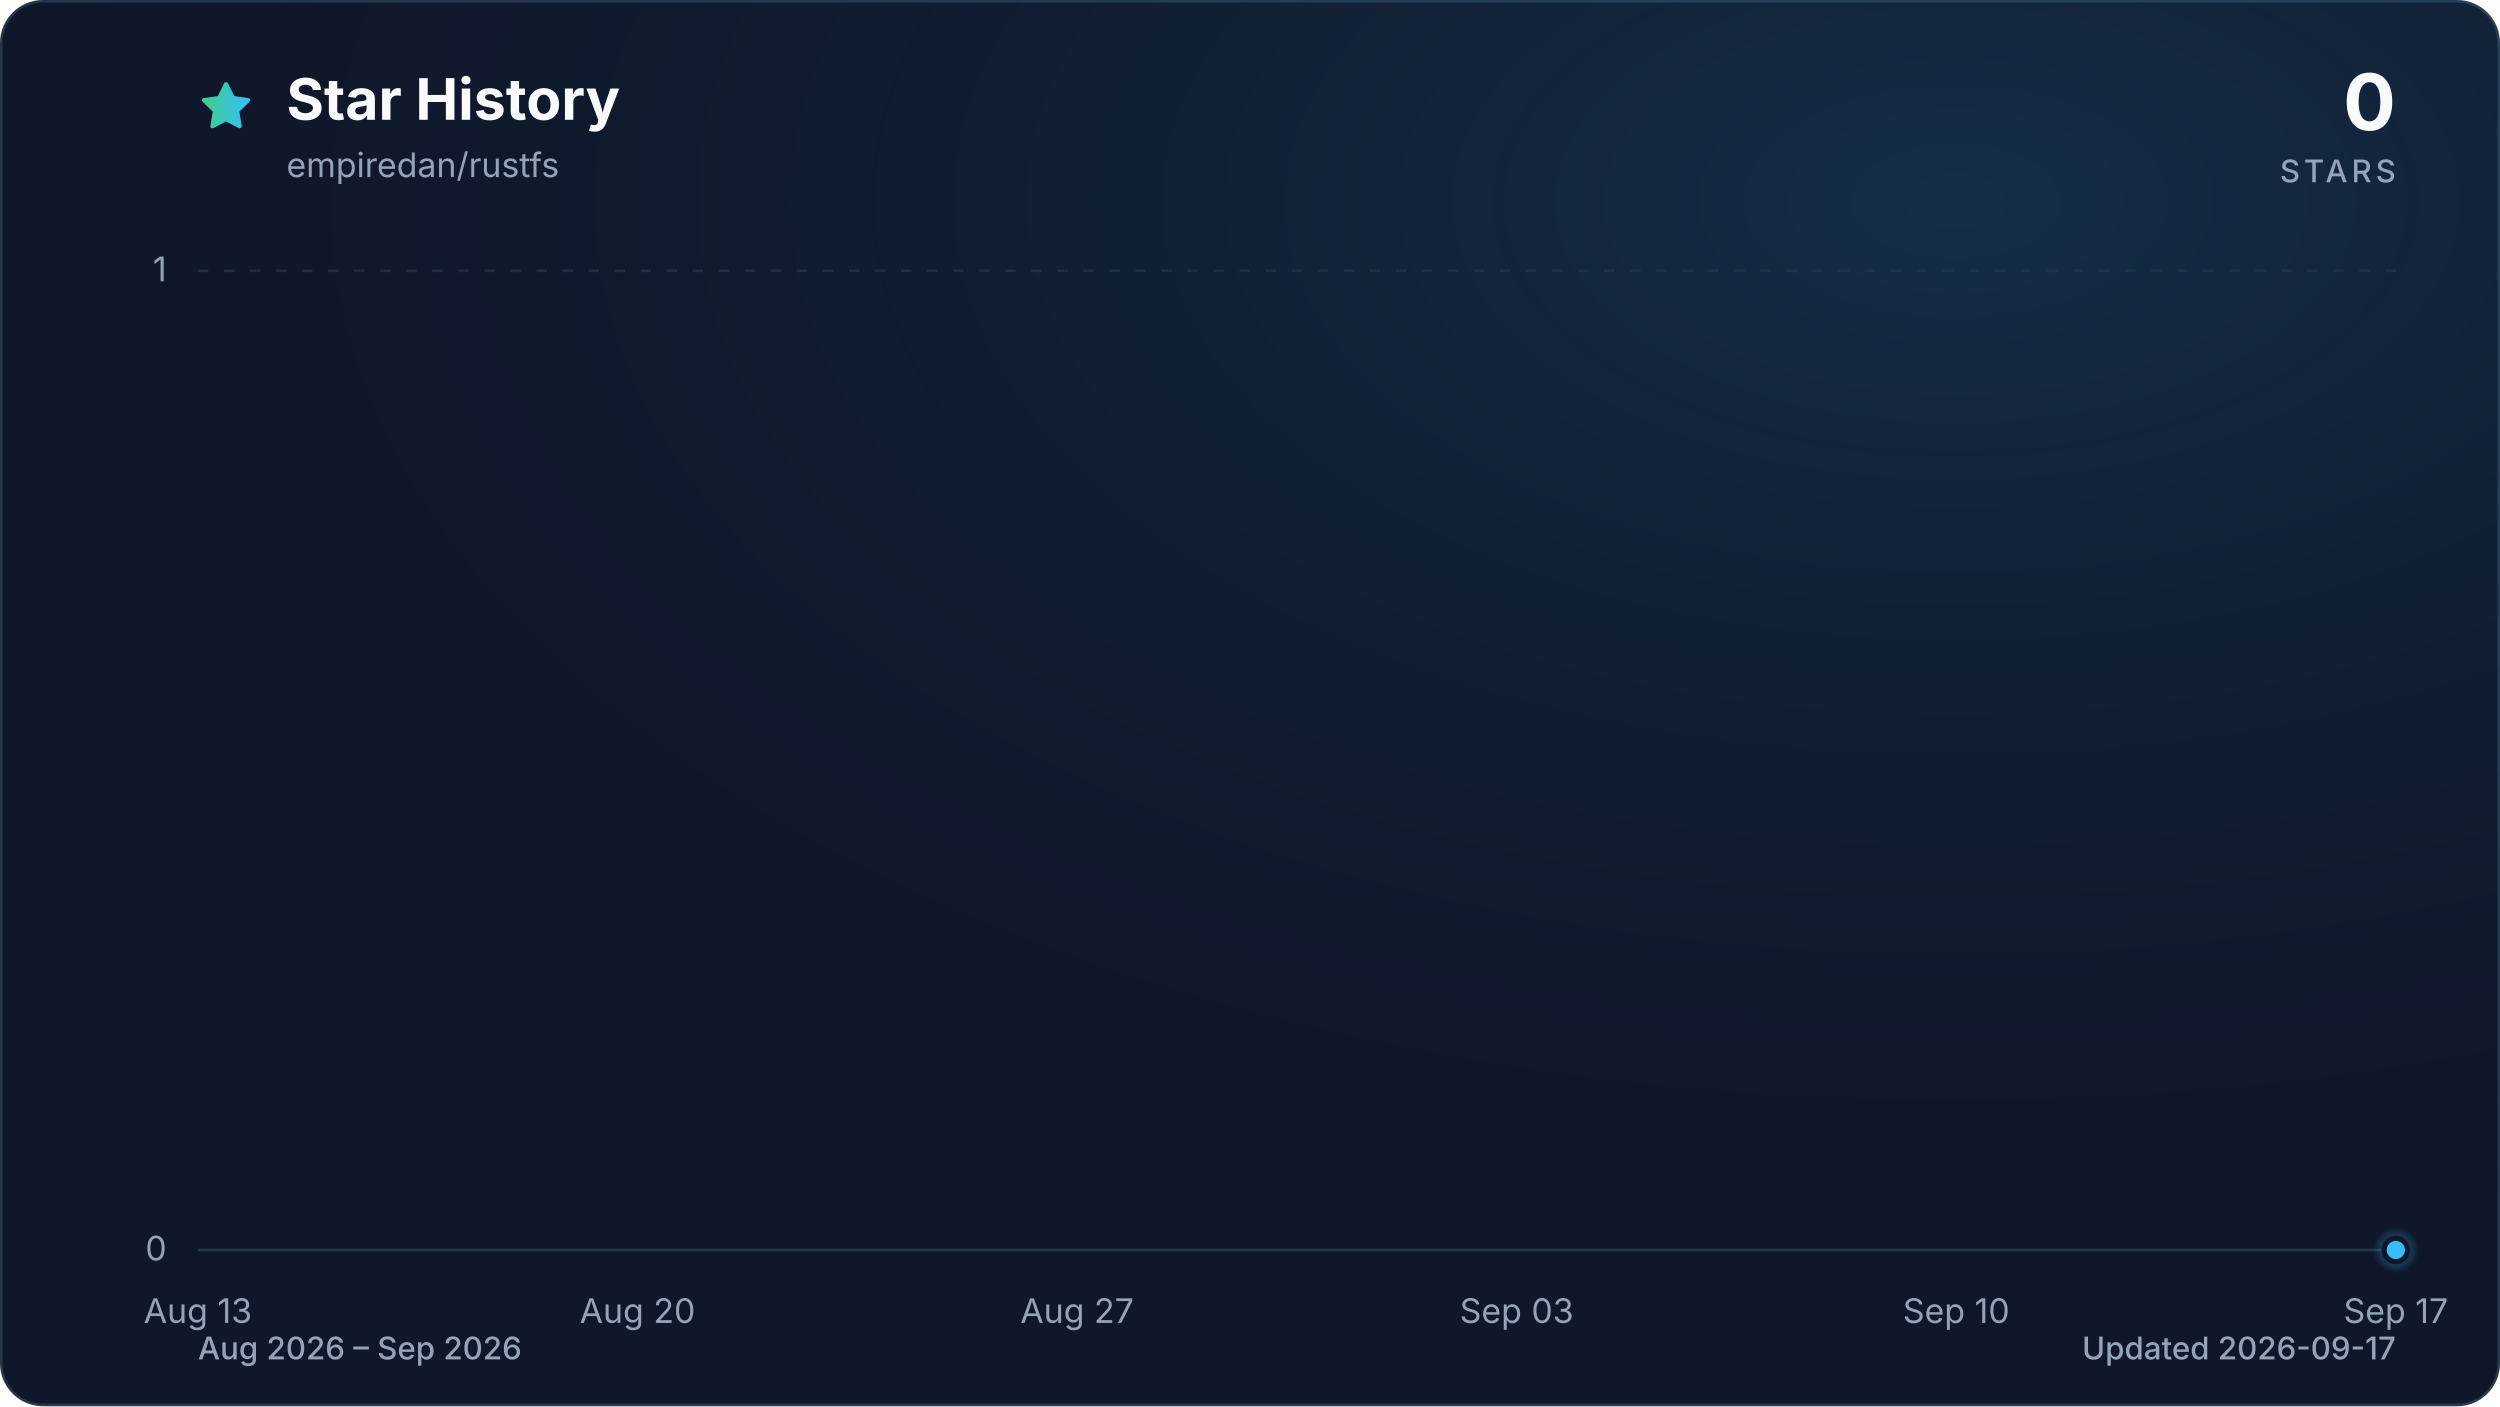
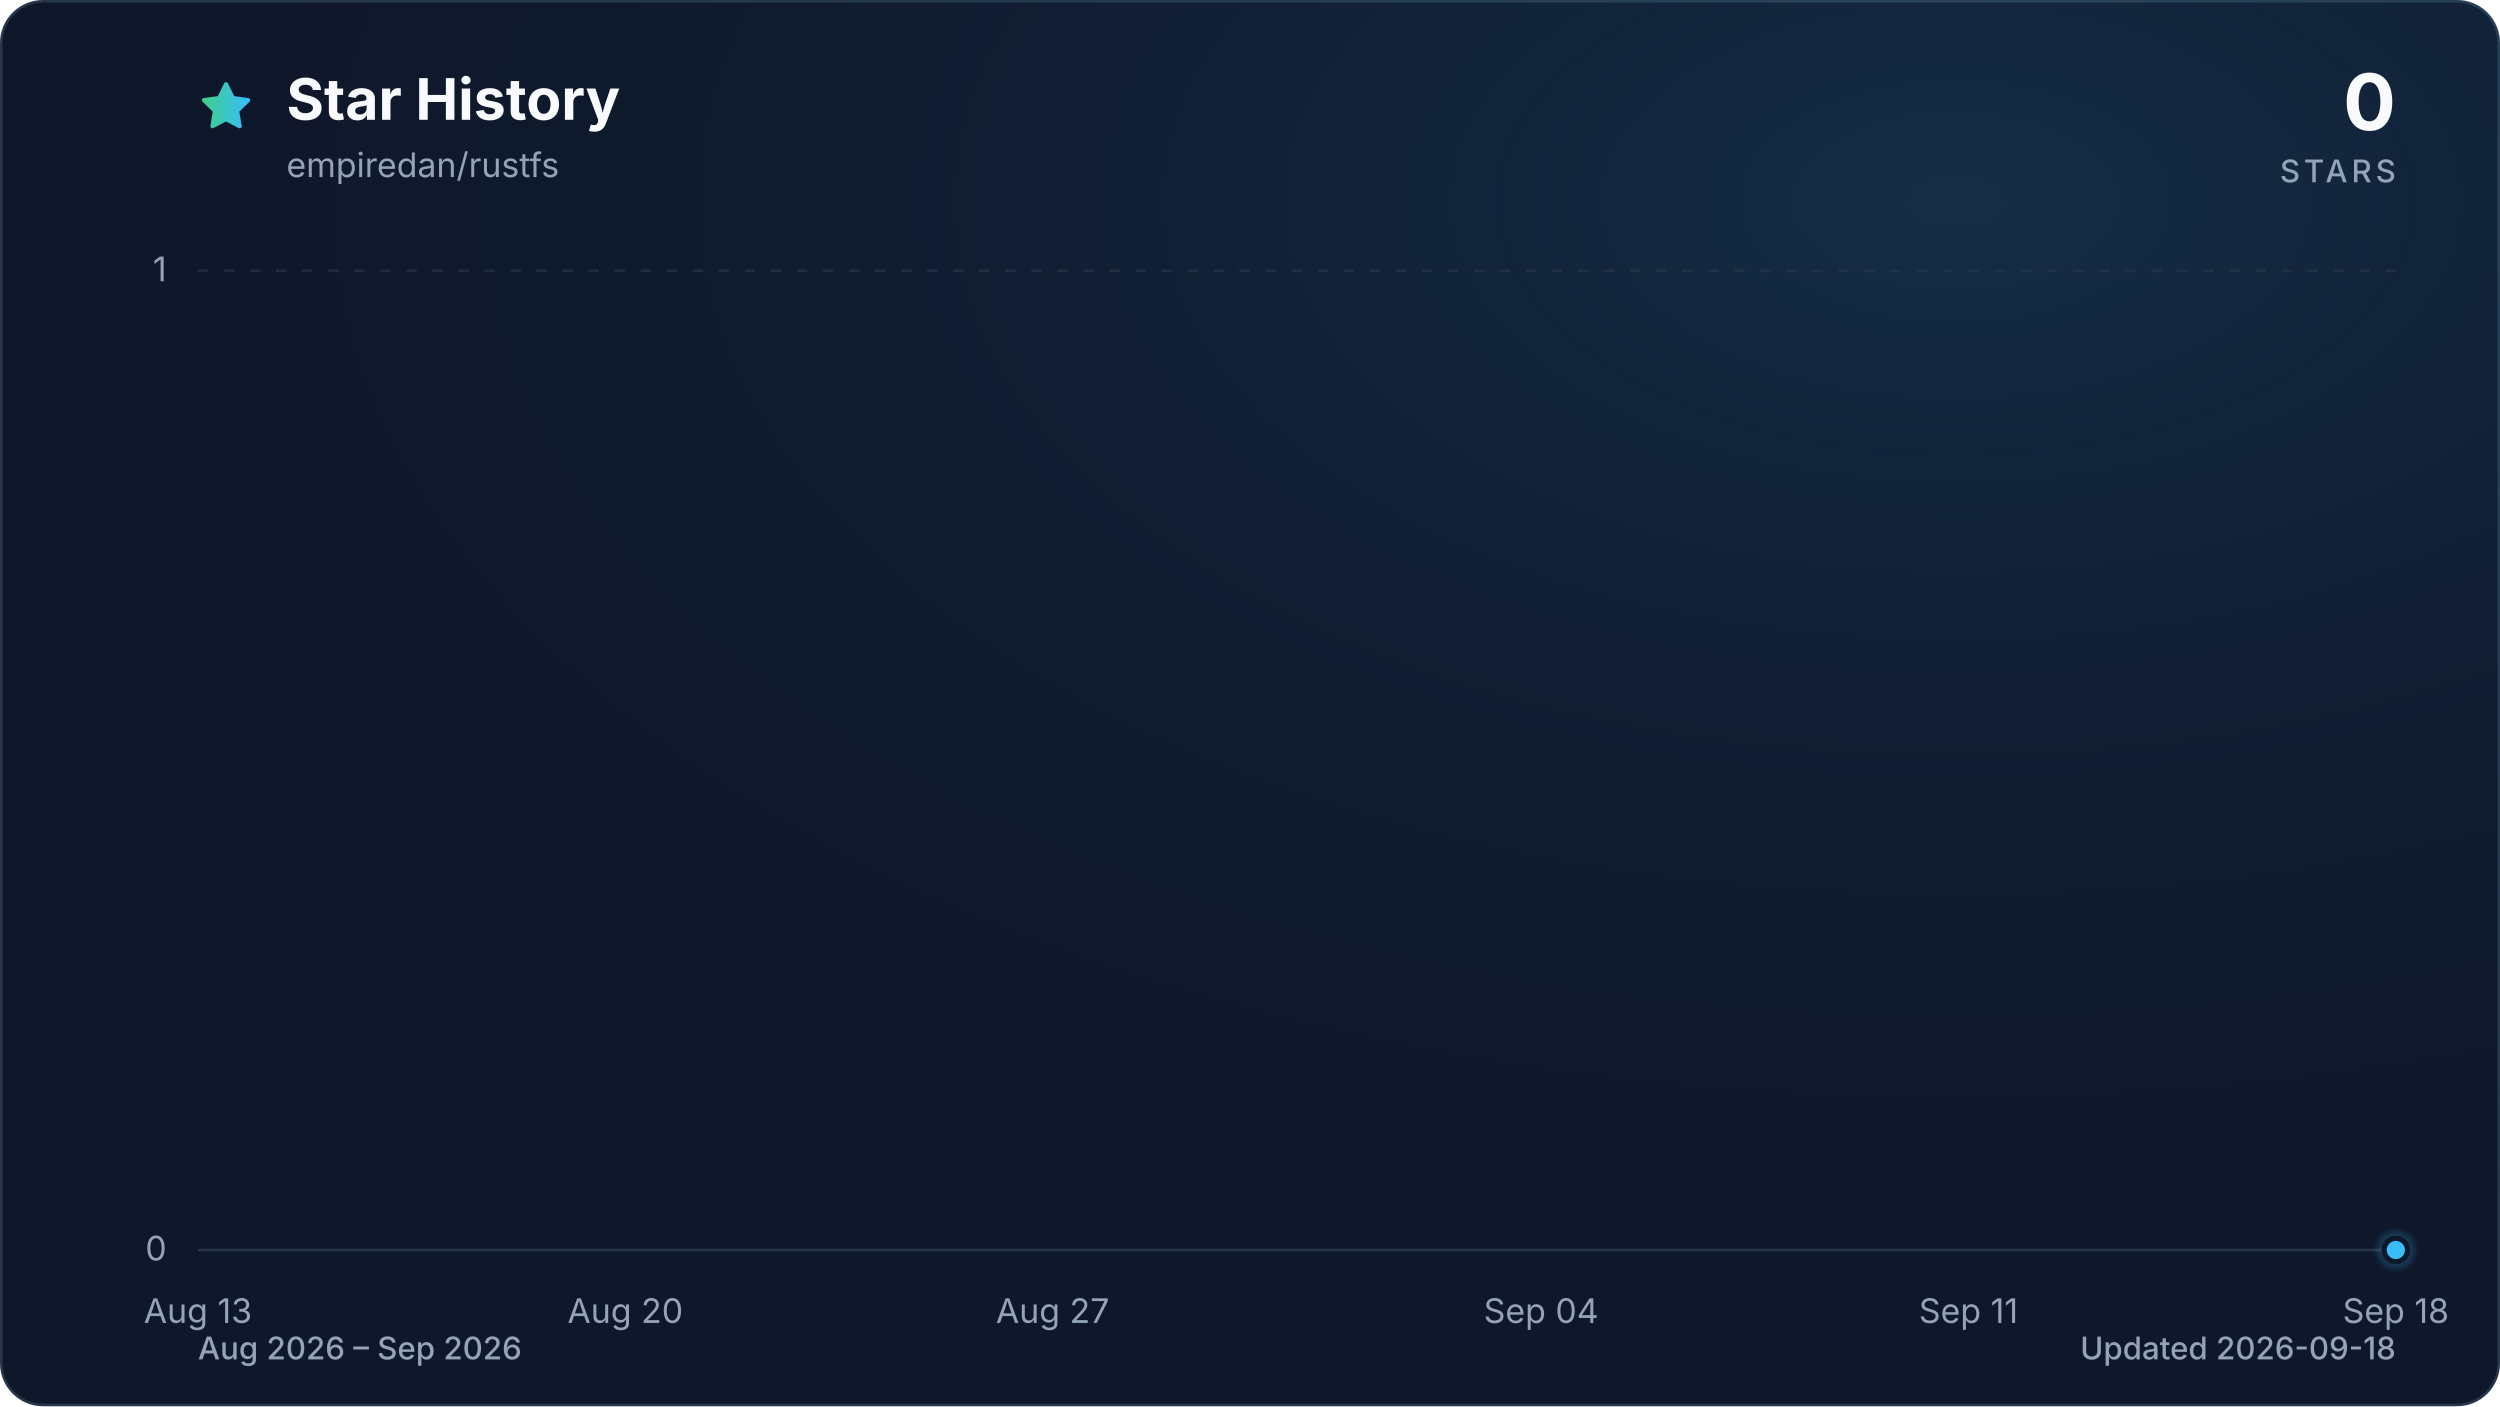
<svg xmlns="http://www.w3.org/2000/svg" viewBox="0 0 960 540" role="img" aria-labelledby="title description" data-style="gradient" data-variant="glow" data-animated="true">
  <defs>
    <linearGradient id="trend" x1="0" y1="0" x2="1" y2="0">
      <stop offset="0%" stop-color="#3ecf8e" />
      <stop offset="100%" stop-color="#38bdf8" />
    </linearGradient>
    <linearGradient id="area" x1="0" y1="0" x2="0" y2="1">
      <stop offset="0%" stop-color="#3ecf8e" stop-opacity="0.30" />
      <stop offset="55%" stop-color="#38bdf8" stop-opacity="0.10" />
      <stop offset="100%" stop-color="#38bdf8" stop-opacity="0.01" />
    </linearGradient>
    <radialGradient id="marker-halo" cx="50%" cy="50%" r="50%">
      <stop offset="0%" stop-color="#38bdf8" stop-opacity="0.55" />
      <stop offset="100%" stop-color="#38bdf8" stop-opacity="0" />
    </radialGradient>
    <radialGradient id="surface-glow" cx="78%" cy="14%" r="80%">
      <stop offset="0%" stop-color="#38bdf8" stop-opacity="0.14" />
      <stop offset="100%" stop-color="#0f172a" stop-opacity="0" />
    </radialGradient>
    <filter id="trend-glow" x="-20%" y="-20%" width="140%" height="140%">
      <feGaussianBlur stdDeviation="7" />
    </filter>
  </defs>
  <style>
.trend-enter{transform-box:fill-box;transform-origin:center;animation:trend-enter 520ms cubic-bezier(0.16,1,0.3,1)}
.marker-enter{transform-box:fill-box;transform-origin:center;animation:marker-enter 320ms cubic-bezier(0.16,1,0.3,1) 200ms both}
.marker-pulse{transform-box:fill-box;transform-origin:center;animation:marker-pulse 2.6s ease-out infinite}
@keyframes trend-enter{from{opacity:.35;transform:translateY(10px)}to{opacity:1;transform:translateY(0)}}
@keyframes marker-enter{from{opacity:0;transform:scale(.4)}to{opacity:1;transform:scale(1)}}
@keyframes marker-pulse{0%{opacity:.5;transform:scale(.7)}70%,100%{opacity:0;transform:scale(2.1)}}
@media (prefers-reduced-motion:reduce){.trend-enter,.marker-enter,.marker-pulse{animation:none!important}}
@media (prefers-reduced-motion:reduce){.marker-pulse{opacity:0}}
</style>
  <rect x="0.5" y="0.5" width="959" height="539" fill="#0f172a" stroke="#27364a" stroke-width="1" rx="16" />
  <rect width="960" height="540" fill="url(#surface-glow)" rx="16" />
  <path d="M12 2.6l2.9 5.9 6.5.9-4.7 4.6 1.1 6.5-5.8-3-5.8 3 1.1-6.5-4.7-4.6 6.5-.9L12 2.6Z" transform="translate(76 30) scale(.9)" fill="url(#trend)" stroke="url(#trend)" stroke-width="1.8" stroke-linejoin="round" aria-hidden="true" />
  <text x="110" y="46" fill="#f8fafc" font-family="ui-sans-serif, system-ui, -apple-system, BlinkMacSystemFont, 'Segoe UI', sans-serif" font-size="22" font-weight="700">Star History</text>
  <text x="110" y="68" fill="#94a3b8" font-family="ui-sans-serif, system-ui, -apple-system, BlinkMacSystemFont, 'Segoe UI', sans-serif" font-size="13">empiredan/rustfs</text>
  <text x="920" y="50" fill="#f8fafc" font-family="ui-sans-serif, system-ui, -apple-system, BlinkMacSystemFont, 'Segoe UI', sans-serif" font-size="30" font-weight="700" text-anchor="end">0</text>
  <text x="920" y="70" fill="#94a3b8" font-family="ui-sans-serif, system-ui, -apple-system, BlinkMacSystemFont, 'Segoe UI', sans-serif" font-size="12" font-weight="500" letter-spacing="1.5" text-anchor="end">STARS</text>
  <line x1="76" y1="480.0" x2="920" y2="480.0" stroke="#27364a" stroke-width="1" stroke-dasharray="0" opacity="1" />
  <text x="64" y="484.0" fill="#94a3b8" font-family="ui-sans-serif, system-ui, -apple-system, BlinkMacSystemFont, 'Segoe UI', sans-serif" font-size="13" text-anchor="end">0</text>
  <line x1="76" y1="104.0" x2="920" y2="104.0" stroke="#27364a" stroke-width="1" stroke-dasharray="4 6" opacity="0.7" />
  <text x="64" y="108.0" fill="#94a3b8" font-family="ui-sans-serif, system-ui, -apple-system, BlinkMacSystemFont, 'Segoe UI', sans-serif" font-size="13" text-anchor="end">1</text>
  <text x="76.0" y="508" fill="#94a3b8" font-family="ui-sans-serif, system-ui, -apple-system, BlinkMacSystemFont, 'Segoe UI', sans-serif" font-size="13" text-anchor="middle">Aug 13</text>
-   <text x="244.8" y="508" fill="#94a3b8" font-family="ui-sans-serif, system-ui, -apple-system, BlinkMacSystemFont, 'Segoe UI', sans-serif" font-size="13" text-anchor="middle">Aug 20</text>
-   <text x="413.6" y="508" fill="#94a3b8" font-family="ui-sans-serif, system-ui, -apple-system, BlinkMacSystemFont, 'Segoe UI', sans-serif" font-size="13" text-anchor="middle">Aug 27</text>
-   <text x="582.4" y="508" fill="#94a3b8" font-family="ui-sans-serif, system-ui, -apple-system, BlinkMacSystemFont, 'Segoe UI', sans-serif" font-size="13" text-anchor="middle">Sep 03</text>
-   <text x="751.2" y="508" fill="#94a3b8" font-family="ui-sans-serif, system-ui, -apple-system, BlinkMacSystemFont, 'Segoe UI', sans-serif" font-size="13" text-anchor="middle">Sep 10</text>
-   <text x="920.0" y="508" fill="#94a3b8" font-family="ui-sans-serif, system-ui, -apple-system, BlinkMacSystemFont, 'Segoe UI', sans-serif" font-size="13" text-anchor="middle">Sep 17</text>
+   <text x="240.1" y="508" fill="#94a3b8" font-family="ui-sans-serif, system-ui, -apple-system, BlinkMacSystemFont, 'Segoe UI', sans-serif" font-size="13" text-anchor="middle">Aug 20</text>
+   <text x="404.2" y="508" fill="#94a3b8" font-family="ui-sans-serif, system-ui, -apple-system, BlinkMacSystemFont, 'Segoe UI', sans-serif" font-size="13" text-anchor="middle">Aug 27</text>
+   <text x="591.8" y="508" fill="#94a3b8" font-family="ui-sans-serif, system-ui, -apple-system, BlinkMacSystemFont, 'Segoe UI', sans-serif" font-size="13" text-anchor="middle">Sep 04</text>
+   <text x="755.9" y="508" fill="#94a3b8" font-family="ui-sans-serif, system-ui, -apple-system, BlinkMacSystemFont, 'Segoe UI', sans-serif" font-size="13" text-anchor="middle">Sep 11</text>
+   <text x="920.0" y="508" fill="#94a3b8" font-family="ui-sans-serif, system-ui, -apple-system, BlinkMacSystemFont, 'Segoe UI', sans-serif" font-size="13" text-anchor="middle">Sep 18</text>
  <g class="trend-enter">
-     <path d="M 76.0 480.0 C 84.0 480.0, 92.1 480.0, 100.1 480.0 C 108.2 480.0, 116.2 480.0, 124.2 480.0 C 132.3 480.0, 140.3 480.0, 148.3 480.0 C 156.4 480.0, 164.4 480.0, 172.5 480.0 C 180.5 480.0, 188.5 480.0, 196.6 480.0 C 204.6 480.0, 212.6 480.0, 220.7 480.0 C 228.7 480.0, 236.8 480.0, 244.8 480.0 C 252.8 480.0, 260.9 480.0, 268.9 480.0 C 277.0 480.0, 285.0 480.0, 293.0 480.0 C 301.1 480.0, 309.1 480.0, 317.1 480.0 C 325.2 480.0, 333.2 480.0, 341.3 480.0 C 349.3 480.0, 357.3 480.0, 365.4 480.0 C 373.4 480.0, 381.4 480.0, 389.5 480.0 C 397.5 480.0, 405.6 480.0, 413.6 480.0 C 421.6 480.0, 429.7 480.0, 437.7 480.0 C 445.8 480.0, 453.8 480.0, 461.8 480.0 C 469.9 480.0, 477.9 480.0, 485.9 480.0 C 494.0 480.0, 502.0 480.0, 510.1 480.0 C 518.1 480.0, 526.1 480.0, 534.2 480.0 C 542.2 480.0, 550.2 480.0, 558.3 480.0 C 566.3 480.0, 574.4 480.0, 582.4 480.0 C 590.4 480.0, 598.5 480.0, 606.5 480.0 C 614.6 480.0, 622.6 480.0, 630.6 480.0 C 638.7 480.0, 646.7 480.0, 654.7 480.0 C 662.8 480.0, 670.8 480.0, 678.9 480.0 C 686.9 480.0, 694.9 480.0, 703.0 480.0 C 711.0 480.0, 719.0 480.0, 727.1 480.0 C 735.1 480.0, 743.2 480.0, 751.2 480.0 C 759.2 480.0, 767.3 480.0, 775.3 480.0 C 783.4 480.0, 791.4 480.0, 799.4 480.0 C 807.5 480.0, 815.5 480.0, 823.5 480.0 C 831.6 480.0, 839.6 480.0, 847.7 480.0 C 855.7 480.0, 863.7 480.0, 871.8 480.0 C 879.8 480.0, 887.8 480.0, 895.9 480.0 C 903.9 480.0, 912.0 480.0, 920.0 480.0 L 920.0 480.0 L 76.0 480.0 Z" fill="url(#area)" />
-     <path d="M 76.0 480.0 C 84.0 480.0, 92.1 480.0, 100.1 480.0 C 108.2 480.0, 116.2 480.0, 124.2 480.0 C 132.3 480.0, 140.3 480.0, 148.3 480.0 C 156.4 480.0, 164.4 480.0, 172.5 480.0 C 180.5 480.0, 188.5 480.0, 196.6 480.0 C 204.6 480.0, 212.6 480.0, 220.7 480.0 C 228.7 480.0, 236.8 480.0, 244.8 480.0 C 252.8 480.0, 260.9 480.0, 268.9 480.0 C 277.0 480.0, 285.0 480.0, 293.0 480.0 C 301.1 480.0, 309.1 480.0, 317.1 480.0 C 325.2 480.0, 333.2 480.0, 341.3 480.0 C 349.3 480.0, 357.3 480.0, 365.4 480.0 C 373.4 480.0, 381.4 480.0, 389.5 480.0 C 397.5 480.0, 405.6 480.0, 413.6 480.0 C 421.6 480.0, 429.7 480.0, 437.7 480.0 C 445.8 480.0, 453.8 480.0, 461.8 480.0 C 469.9 480.0, 477.9 480.0, 485.9 480.0 C 494.0 480.0, 502.0 480.0, 510.1 480.0 C 518.1 480.0, 526.1 480.0, 534.2 480.0 C 542.2 480.0, 550.2 480.0, 558.3 480.0 C 566.3 480.0, 574.4 480.0, 582.4 480.0 C 590.4 480.0, 598.5 480.0, 606.5 480.0 C 614.6 480.0, 622.6 480.0, 630.6 480.0 C 638.7 480.0, 646.7 480.0, 654.7 480.0 C 662.8 480.0, 670.8 480.0, 678.9 480.0 C 686.9 480.0, 694.9 480.0, 703.0 480.0 C 711.0 480.0, 719.0 480.0, 727.1 480.0 C 735.1 480.0, 743.2 480.0, 751.2 480.0 C 759.2 480.0, 767.3 480.0, 775.3 480.0 C 783.4 480.0, 791.4 480.0, 799.4 480.0 C 807.5 480.0, 815.5 480.0, 823.5 480.0 C 831.6 480.0, 839.6 480.0, 847.7 480.0 C 855.7 480.0, 863.7 480.0, 871.8 480.0 C 879.8 480.0, 887.8 480.0, 895.9 480.0 C 903.9 480.0, 912.0 480.0, 920.0 480.0" fill="none" stroke="url(#trend)" stroke-width="12" stroke-linecap="round" stroke-linejoin="round" opacity="0.16" filter="url(#trend-glow)" />
-     <path d="M 76.0 480.0 C 84.0 480.0, 92.1 480.0, 100.1 480.0 C 108.2 480.0, 116.2 480.0, 124.2 480.0 C 132.3 480.0, 140.3 480.0, 148.3 480.0 C 156.4 480.0, 164.4 480.0, 172.5 480.0 C 180.5 480.0, 188.5 480.0, 196.6 480.0 C 204.6 480.0, 212.6 480.0, 220.7 480.0 C 228.7 480.0, 236.8 480.0, 244.8 480.0 C 252.8 480.0, 260.9 480.0, 268.9 480.0 C 277.0 480.0, 285.0 480.0, 293.0 480.0 C 301.1 480.0, 309.1 480.0, 317.1 480.0 C 325.2 480.0, 333.2 480.0, 341.3 480.0 C 349.3 480.0, 357.3 480.0, 365.4 480.0 C 373.4 480.0, 381.4 480.0, 389.5 480.0 C 397.5 480.0, 405.6 480.0, 413.6 480.0 C 421.6 480.0, 429.7 480.0, 437.7 480.0 C 445.8 480.0, 453.8 480.0, 461.8 480.0 C 469.9 480.0, 477.9 480.0, 485.9 480.0 C 494.0 480.0, 502.0 480.0, 510.1 480.0 C 518.1 480.0, 526.1 480.0, 534.2 480.0 C 542.2 480.0, 550.2 480.0, 558.3 480.0 C 566.3 480.0, 574.4 480.0, 582.4 480.0 C 590.4 480.0, 598.5 480.0, 606.5 480.0 C 614.6 480.0, 622.6 480.0, 630.6 480.0 C 638.7 480.0, 646.7 480.0, 654.7 480.0 C 662.8 480.0, 670.8 480.0, 678.9 480.0 C 686.9 480.0, 694.9 480.0, 703.0 480.0 C 711.0 480.0, 719.0 480.0, 727.1 480.0 C 735.1 480.0, 743.2 480.0, 751.2 480.0 C 759.2 480.0, 767.3 480.0, 775.3 480.0 C 783.4 480.0, 791.4 480.0, 799.4 480.0 C 807.5 480.0, 815.5 480.0, 823.5 480.0 C 831.6 480.0, 839.6 480.0, 847.7 480.0 C 855.7 480.0, 863.7 480.0, 871.8 480.0 C 879.8 480.0, 887.8 480.0, 895.9 480.0 C 903.9 480.0, 912.0 480.0, 920.0 480.0" fill="none" stroke="url(#trend)" stroke-width="3" stroke-linecap="round" stroke-linejoin="round" />
+     <path d="M 76.0 480.0 C 83.8 480.0, 91.6 480.0, 99.4 480.0 C 107.3 480.0, 115.1 480.0, 122.9 480.0 C 130.7 480.0, 138.5 480.0, 146.3 480.0 C 154.1 480.0, 162.0 480.0, 169.8 480.0 C 177.6 480.0, 185.4 480.0, 193.2 480.0 C 201.0 480.0, 208.9 480.0, 216.7 480.0 C 224.5 480.0, 232.3 480.0, 240.1 480.0 C 247.9 480.0, 255.7 480.0, 263.6 480.0 C 271.4 480.0, 279.2 480.0, 287.0 480.0 C 294.8 480.0, 302.6 480.0, 310.4 480.0 C 318.3 480.0, 326.1 480.0, 333.9 480.0 C 341.7 480.0, 349.5 480.0, 357.3 480.0 C 365.1 480.0, 373.0 480.0, 380.8 480.0 C 388.6 480.0, 396.4 480.0, 404.2 480.0 C 412.0 480.0, 419.9 480.0, 427.7 480.0 C 435.5 480.0, 443.3 480.0, 451.1 480.0 C 458.9 480.0, 466.7 480.0, 474.6 480.0 C 482.4 480.0, 490.2 480.0, 498.0 480.0 C 505.8 480.0, 513.6 480.0, 521.4 480.0 C 529.3 480.0, 537.1 480.0, 544.9 480.0 C 552.7 480.0, 560.5 480.0, 568.3 480.0 C 576.1 480.0, 584.0 480.0, 591.8 480.0 C 599.6 480.0, 607.4 480.0, 615.2 480.0 C 623.0 480.0, 630.9 480.0, 638.7 480.0 C 646.5 480.0, 654.3 480.0, 662.1 480.0 C 669.9 480.0, 677.7 480.0, 685.6 480.0 C 693.4 480.0, 701.2 480.0, 709.0 480.0 C 716.8 480.0, 724.6 480.0, 732.4 480.0 C 740.3 480.0, 748.1 480.0, 755.9 480.0 C 763.7 480.0, 771.5 480.0, 779.3 480.0 C 787.1 480.0, 795.0 480.0, 802.8 480.0 C 810.6 480.0, 818.4 480.0, 826.2 480.0 C 834.0 480.0, 841.9 480.0, 849.7 480.0 C 857.5 480.0, 865.3 480.0, 873.1 480.0 C 880.9 480.0, 888.7 480.0, 896.6 480.0 C 904.4 480.0, 912.2 480.0, 920.0 480.0 L 920.0 480.0 L 76.0 480.0 Z" fill="url(#area)" />
+     <path d="M 76.0 480.0 C 83.8 480.0, 91.6 480.0, 99.4 480.0 C 107.3 480.0, 115.1 480.0, 122.9 480.0 C 130.7 480.0, 138.5 480.0, 146.3 480.0 C 154.1 480.0, 162.0 480.0, 169.8 480.0 C 177.6 480.0, 185.4 480.0, 193.2 480.0 C 201.0 480.0, 208.9 480.0, 216.7 480.0 C 224.5 480.0, 232.3 480.0, 240.1 480.0 C 247.9 480.0, 255.7 480.0, 263.6 480.0 C 271.4 480.0, 279.2 480.0, 287.0 480.0 C 294.8 480.0, 302.6 480.0, 310.4 480.0 C 318.3 480.0, 326.1 480.0, 333.9 480.0 C 341.7 480.0, 349.5 480.0, 357.3 480.0 C 365.1 480.0, 373.0 480.0, 380.8 480.0 C 388.6 480.0, 396.4 480.0, 404.2 480.0 C 412.0 480.0, 419.9 480.0, 427.7 480.0 C 435.5 480.0, 443.3 480.0, 451.1 480.0 C 458.9 480.0, 466.7 480.0, 474.6 480.0 C 482.4 480.0, 490.2 480.0, 498.0 480.0 C 505.8 480.0, 513.6 480.0, 521.4 480.0 C 529.3 480.0, 537.1 480.0, 544.9 480.0 C 552.7 480.0, 560.5 480.0, 568.3 480.0 C 576.1 480.0, 584.0 480.0, 591.8 480.0 C 599.6 480.0, 607.4 480.0, 615.2 480.0 C 623.0 480.0, 630.9 480.0, 638.7 480.0 C 646.5 480.0, 654.3 480.0, 662.1 480.0 C 669.9 480.0, 677.7 480.0, 685.6 480.0 C 693.4 480.0, 701.2 480.0, 709.0 480.0 C 716.8 480.0, 724.6 480.0, 732.4 480.0 C 740.3 480.0, 748.1 480.0, 755.9 480.0 C 763.7 480.0, 771.5 480.0, 779.3 480.0 C 787.1 480.0, 795.0 480.0, 802.8 480.0 C 810.6 480.0, 818.4 480.0, 826.2 480.0 C 834.0 480.0, 841.9 480.0, 849.7 480.0 C 857.5 480.0, 865.3 480.0, 873.1 480.0 C 880.9 480.0, 888.7 480.0, 896.6 480.0 C 904.4 480.0, 912.2 480.0, 920.0 480.0" fill="none" stroke="url(#trend)" stroke-width="12" stroke-linecap="round" stroke-linejoin="round" opacity="0.16" filter="url(#trend-glow)" />
+     <path d="M 76.0 480.0 C 83.8 480.0, 91.6 480.0, 99.4 480.0 C 107.3 480.0, 115.1 480.0, 122.9 480.0 C 130.7 480.0, 138.5 480.0, 146.3 480.0 C 154.1 480.0, 162.0 480.0, 169.8 480.0 C 177.6 480.0, 185.4 480.0, 193.2 480.0 C 201.0 480.0, 208.9 480.0, 216.7 480.0 C 224.5 480.0, 232.3 480.0, 240.1 480.0 C 247.9 480.0, 255.7 480.0, 263.6 480.0 C 271.4 480.0, 279.2 480.0, 287.0 480.0 C 294.8 480.0, 302.6 480.0, 310.4 480.0 C 318.3 480.0, 326.1 480.0, 333.9 480.0 C 341.7 480.0, 349.5 480.0, 357.3 480.0 C 365.1 480.0, 373.0 480.0, 380.8 480.0 C 388.6 480.0, 396.4 480.0, 404.2 480.0 C 412.0 480.0, 419.9 480.0, 427.7 480.0 C 435.5 480.0, 443.3 480.0, 451.1 480.0 C 458.9 480.0, 466.7 480.0, 474.6 480.0 C 482.4 480.0, 490.2 480.0, 498.0 480.0 C 505.8 480.0, 513.6 480.0, 521.4 480.0 C 529.3 480.0, 537.1 480.0, 544.9 480.0 C 552.7 480.0, 560.5 480.0, 568.3 480.0 C 576.1 480.0, 584.0 480.0, 591.8 480.0 C 599.6 480.0, 607.4 480.0, 615.2 480.0 C 623.0 480.0, 630.9 480.0, 638.7 480.0 C 646.5 480.0, 654.3 480.0, 662.1 480.0 C 669.9 480.0, 677.7 480.0, 685.6 480.0 C 693.4 480.0, 701.2 480.0, 709.0 480.0 C 716.8 480.0, 724.6 480.0, 732.4 480.0 C 740.3 480.0, 748.1 480.0, 755.9 480.0 C 763.7 480.0, 771.5 480.0, 779.3 480.0 C 787.1 480.0, 795.0 480.0, 802.8 480.0 C 810.6 480.0, 818.4 480.0, 826.2 480.0 C 834.0 480.0, 841.9 480.0, 849.7 480.0 C 857.5 480.0, 865.3 480.0, 873.1 480.0 C 880.9 480.0, 888.7 480.0, 896.6 480.0 C 904.4 480.0, 912.2 480.0, 920.0 480.0" fill="none" stroke="url(#trend)" stroke-width="3" stroke-linecap="round" stroke-linejoin="round" />
  </g>
  <g class="marker-enter">
    <circle class="marker-pulse" cx="920.0" cy="480.0" r="9" fill="url(#marker-halo)" />
    <circle cx="920.0" cy="480.0" r="4.5" fill="#38bdf8" stroke="#0f172a" stroke-width="2" />
  </g>
  <text x="76" y="522" fill="#94a3b8" font-family="ui-sans-serif, system-ui, -apple-system, BlinkMacSystemFont, 'Segoe UI', sans-serif" font-size="12" font-weight="500">Aug 2026 – Sep 2026</text>
-   <text x="920" y="522" fill="#94a3b8" font-family="ui-sans-serif, system-ui, -apple-system, BlinkMacSystemFont, 'Segoe UI', sans-serif" font-size="12" font-weight="500" text-anchor="end">Updated 2026-09-17</text>
+   <text x="920" y="522" fill="#94a3b8" font-family="ui-sans-serif, system-ui, -apple-system, BlinkMacSystemFont, 'Segoe UI', sans-serif" font-size="12" font-weight="500" text-anchor="end">Updated 2026-09-18</text>
</svg>
